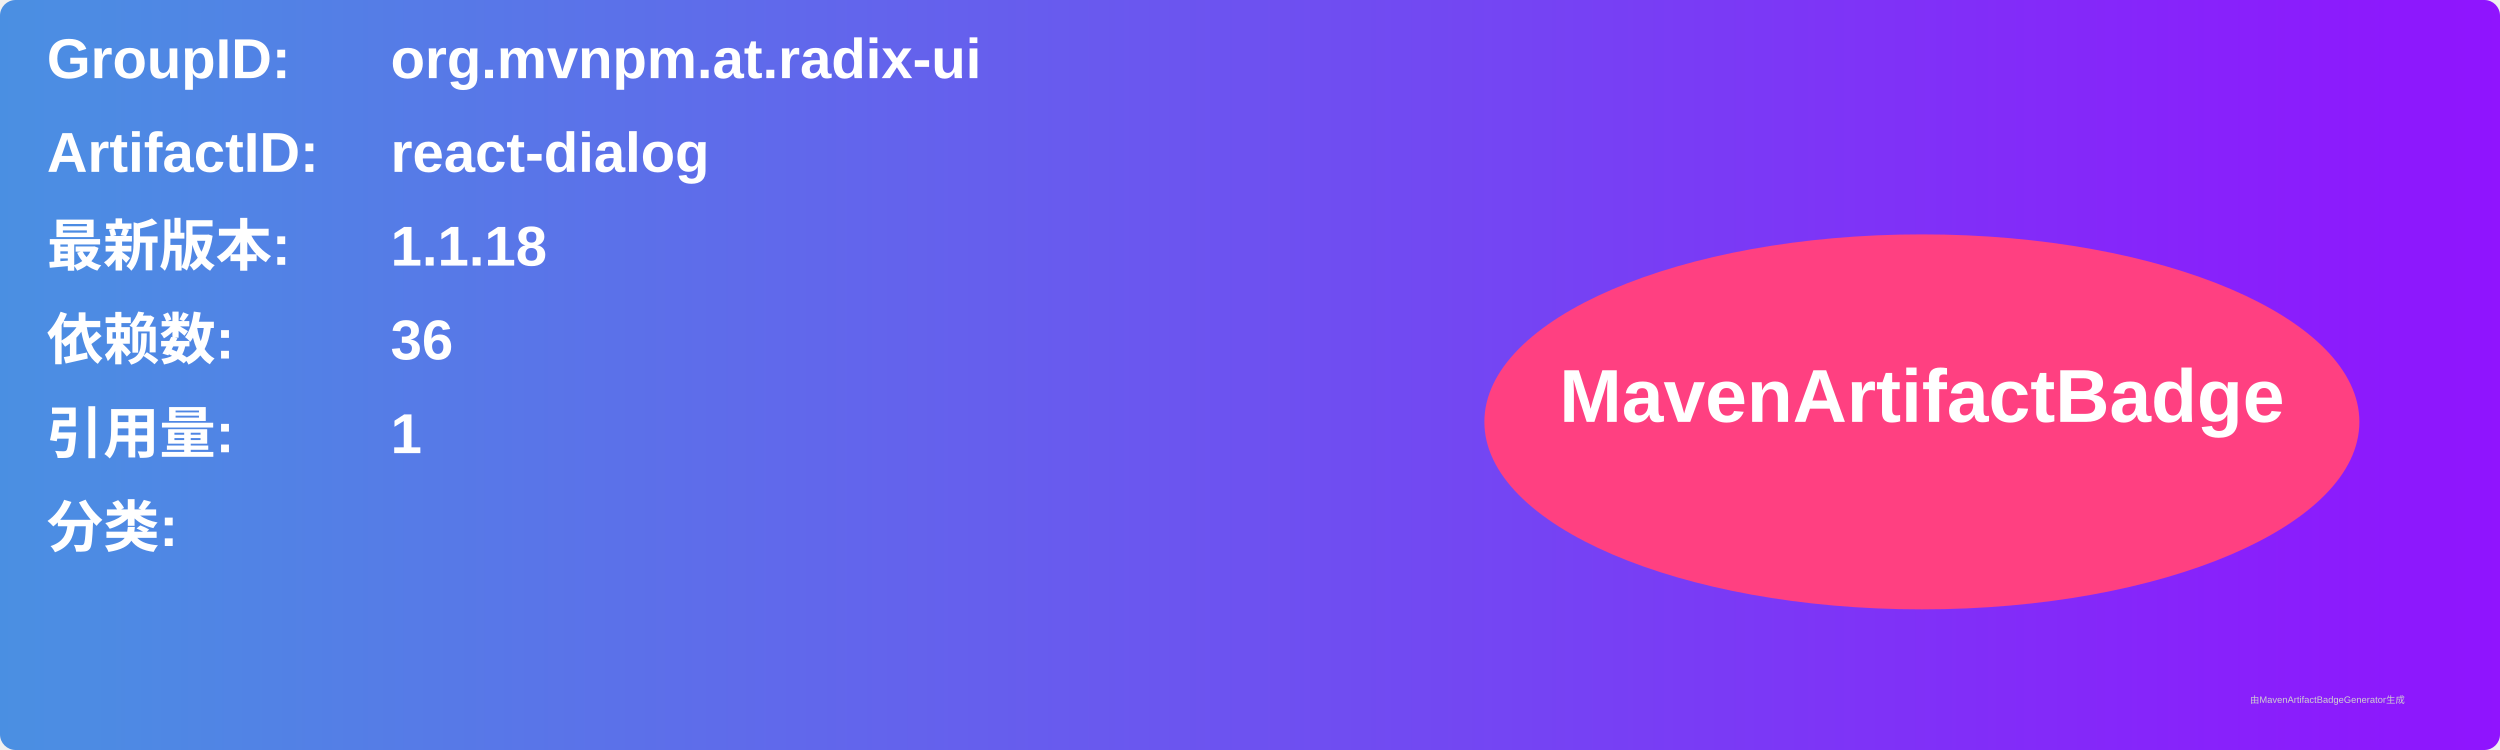
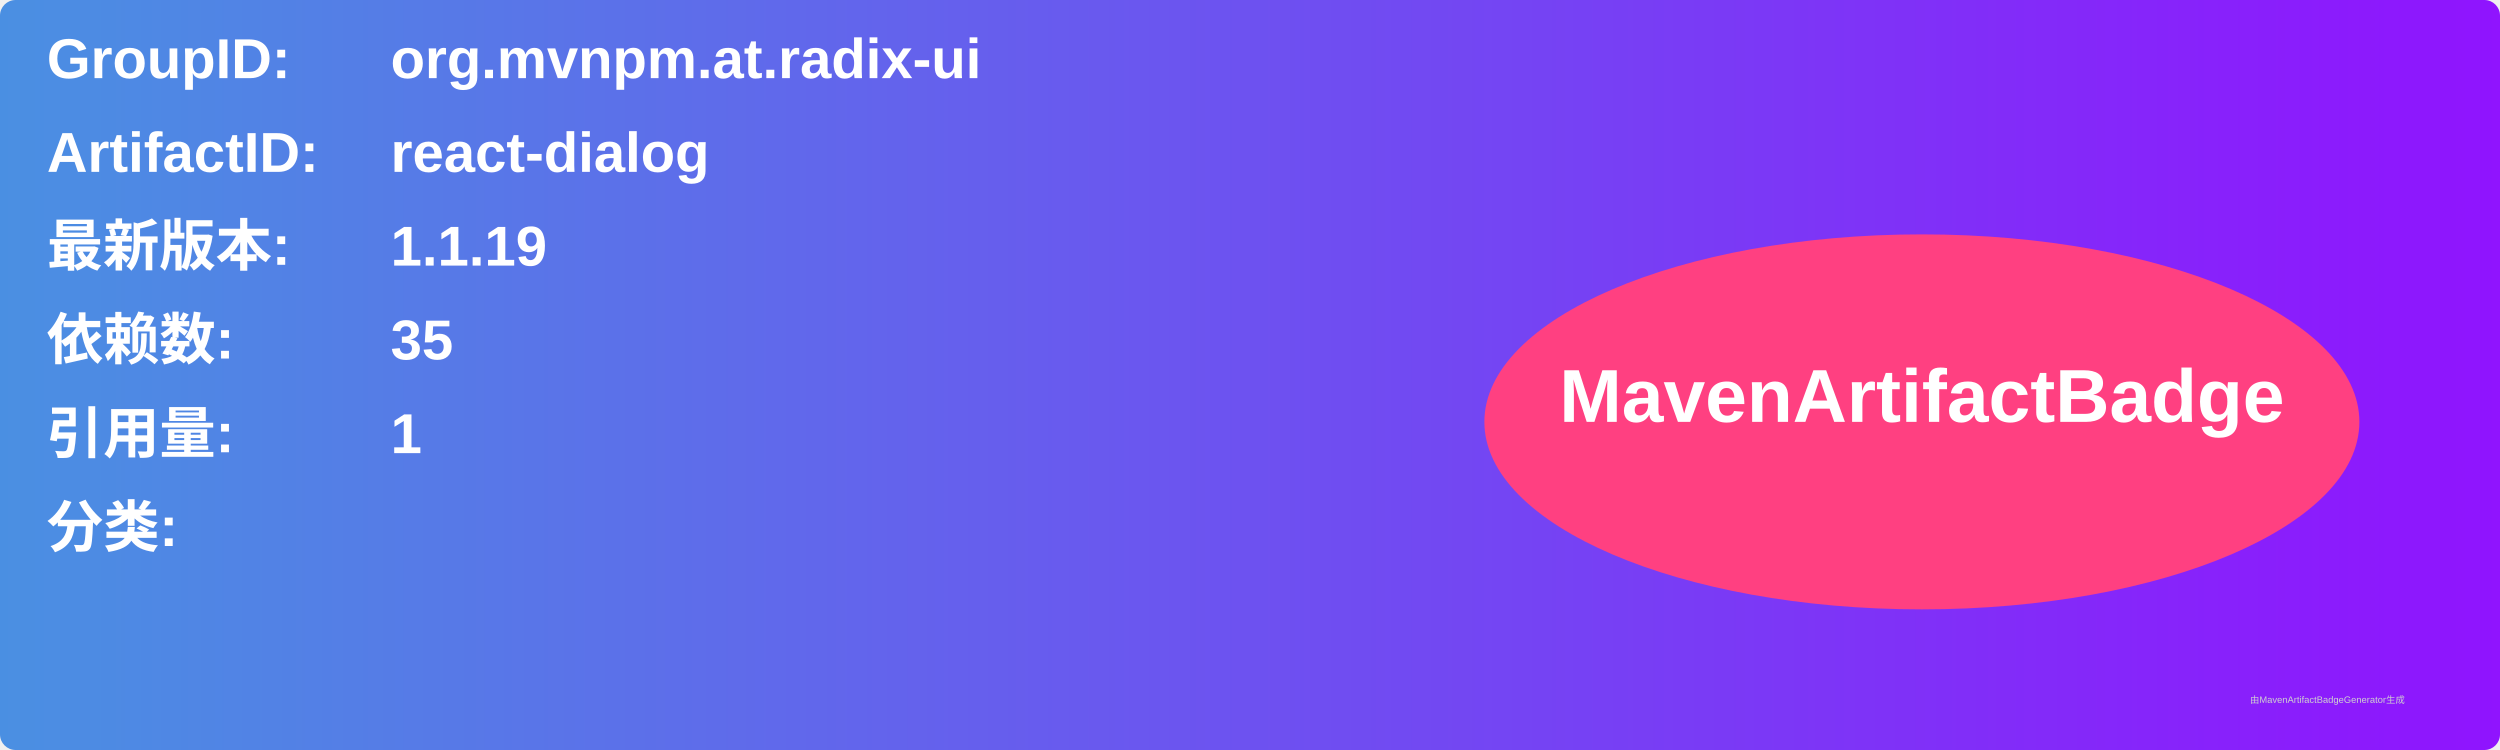
<svg xmlns="http://www.w3.org/2000/svg" width="800" height="240" viewBox="0 0 800 240">
  <linearGradient id="grad" x1="0%" y1="0%" x2="100%" y2="0%">
    <stop offset="0%" stop-color="#4a90e2" />
    <stop offset="100%" stop-color="#9013fe" />
  </linearGradient>
  <rect width="100%" height="100%" rx="5" ry="5" fill="url(#grad)" />
  <g transform="translate(15, 15)">
    <text x="0" y="10" font-family="Arial" font-size="18" fill="white" font-weight="bold" width="260">GroupID:</text>
    <text x="110" y="10" font-family="Arial" font-size="18" fill="white" font-weight="bold" width="460">org.mvnpm.at.radix-ui</text>
    <text x="0" y="40" font-family="Arial" font-size="18" fill="white" font-weight="bold" width="260">ArtifactID:</text>
    <text x="110" y="40" font-family="Arial" font-size="18" fill="white" font-weight="bold" width="460">react-dialog</text>
    <text x="0" y="70" font-family="Arial" font-size="18" fill="white" font-weight="bold">最新版本:</text>
    <text x="110" y="70" font-family="Arial" font-size="18" fill="white" font-weight="bold">
-       <tspan font-weight="bold">1.1.18</tspan>
+       <tspan font-weight="bold">1.1.19</tspan>
    </text>
    <text x="0" y="100" font-family="Arial" font-size="18" fill="white" font-weight="bold">依赖数: </text>
    <text x="110" y="100" font-family="Arial" font-size="18" fill="white">
-       <tspan font-weight="bold">36</tspan>
+       <tspan font-weight="bold">35</tspan>
    </text>
    <text x="0" y="130" font-family="Arial" font-size="18" fill="white" font-weight="bold">引用量: </text>
    <text x="110" y="130" font-family="Arial" font-size="18" fill="white">
      <tspan font-weight="bold">1</tspan>
    </text>
    <text x="0" y="160" font-family="Arial" font-size="18" fill="white" font-weight="bold">分类:</text>
    <text x="10" y="190" font-family="Arial" font-size="10" fill="white">
      <tspan font-weight="bold" />
    </text>
    <ellipse cx="600" cy="120" rx="140" ry="60" fill="#ff4081" />
    <text x="600" y="120" text-anchor="middle" font-family="Arial" font-size="24" fill="white" font-weight="bold">MavenArtifactBadge</text>
  </g>
  <text x="720" y="225" font-family="Arial" font-size="3" fill="#d0d0d0">由MavenArtifactBadgeGenerator生成</text>
</svg>
